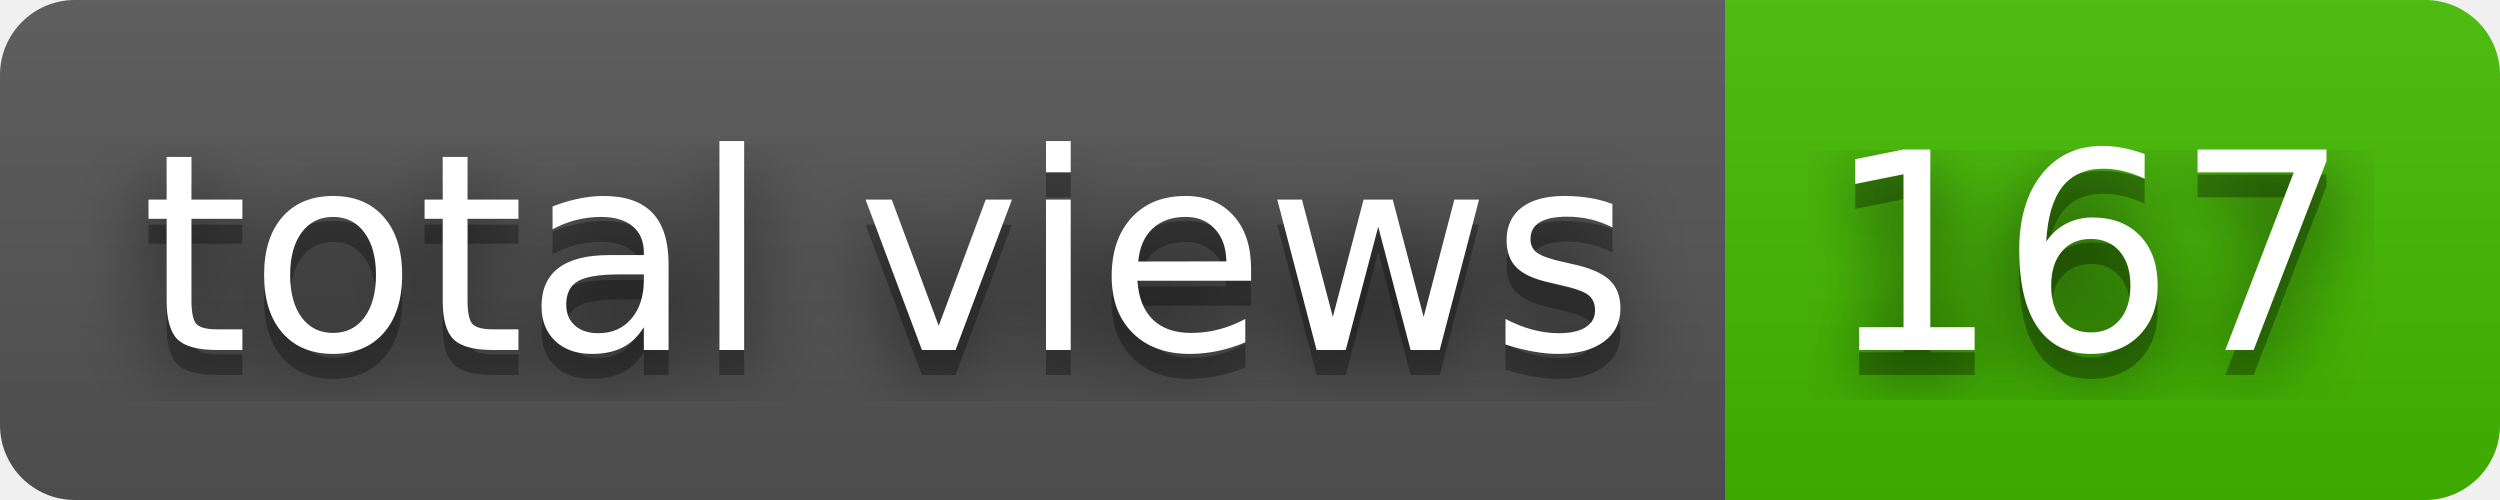
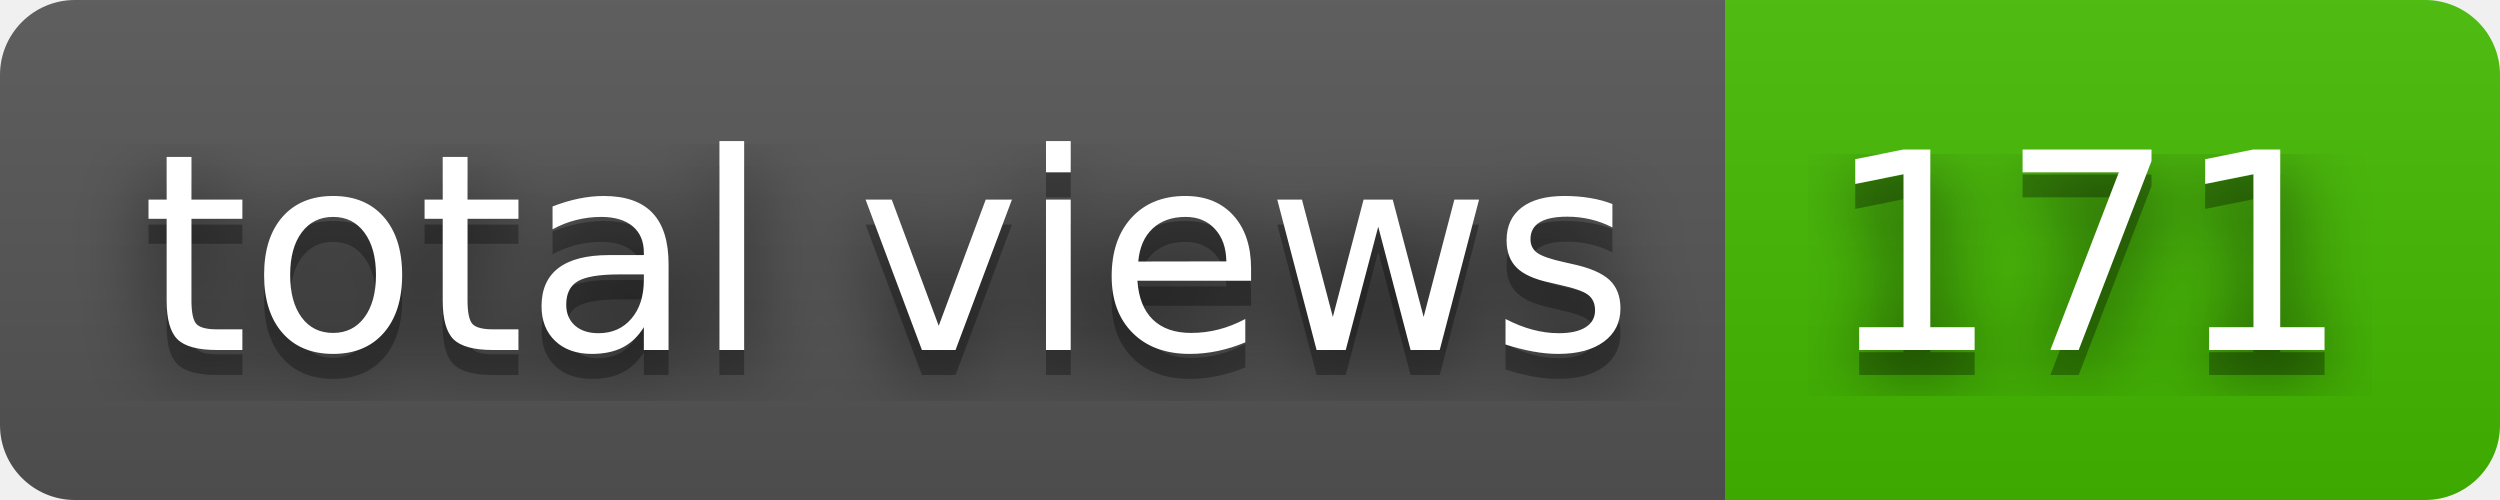
- <svg xmlns="http://www.w3.org/2000/svg" width="100" height="20" role="img" aria-label="total views: 167">
+ <svg xmlns="http://www.w3.org/2000/svg" width="100" height="20" role="img" aria-label="total views: 171">
  <filter id="blur">
    <feGaussianBlur stdDeviation="16" />
  </filter>
  <linearGradient id="s" x2="0" y2="100%">
    <stop offset="0" stop-color="#bbb" stop-opacity=".1" />
    <stop offset="1" stop-opacity=".1" />
  </linearGradient>
  <clipPath id="r">
    <rect width="100" height="20" rx="3" />
  </clipPath>
  <g clip-path="url(#r)">
    <rect width="69" height="20" fill="#555" />
    <rect x="69" width="31" height="20" fill="#4b0" />
    <rect width="100" height="20" fill="url(#s)" />
  </g>
  <g fill="#fff" text-anchor="middle" font-family="Verdana,Geneva,DejaVu Sans,sans-serif" text-rendering="geometricPrecision" font-size="110">
    <g transform="scale(.1)">
      <g aria-hidden="true" fill="#010101">
        <text x="355" y="150" fill-opacity=".8" filter="url(#blur)" textLength="590">total views</text>
        <text x="355" y="150" fill-opacity=".3" textLength="590">total views</text>
      </g>
      <text x="355" y="140" textLength="590">total views</text>
    </g>
    <g transform="scale(.1)">
      <g aria-hidden="true" fill="#010101">
-         <text x="835" y="150" fill-opacity=".8" filter="url(#blur)" textLength="210">167</text>
-         <text x="835" y="150" fill-opacity=".3" textLength="210">167</text>
+         <text x="835" y="150" fill-opacity=".8" filter="url(#blur)" textLength="210">171</text>
+         <text x="835" y="150" fill-opacity=".3" textLength="210">171</text>
      </g>
-       <text x="835" y="140" textLength="210">167</text>
+       <text x="835" y="140" textLength="210">171</text>
    </g>
  </g>
</svg>
